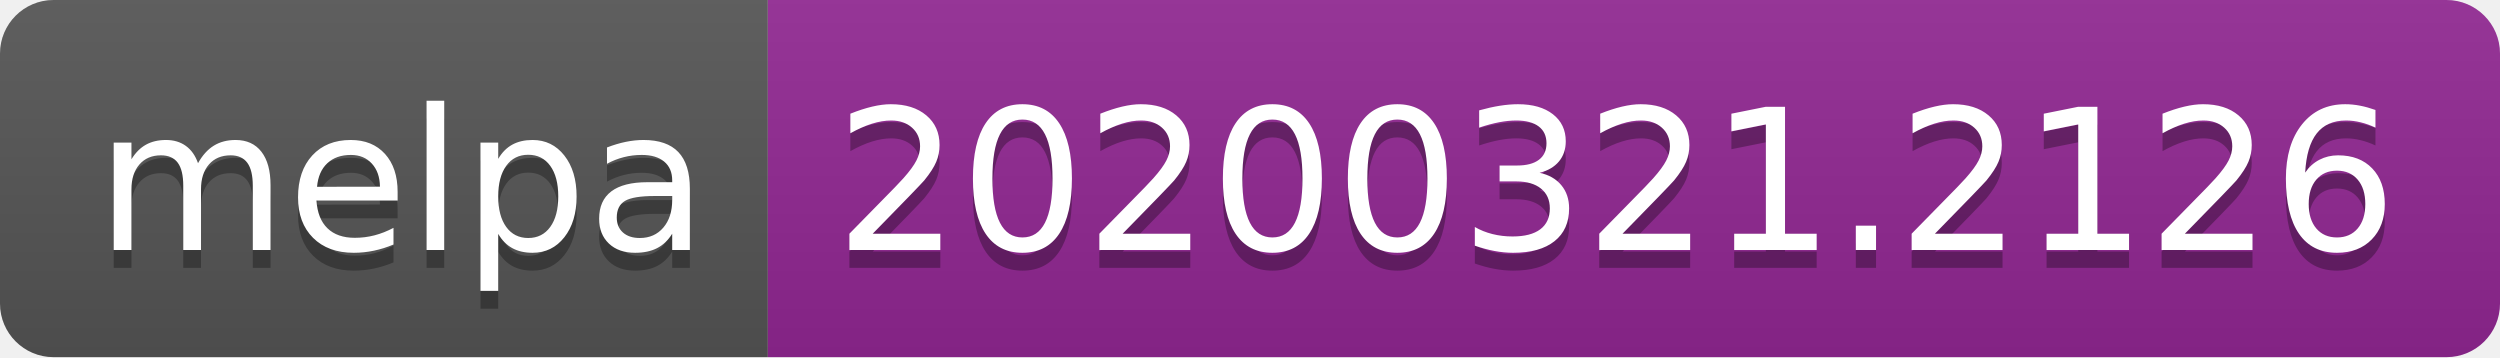
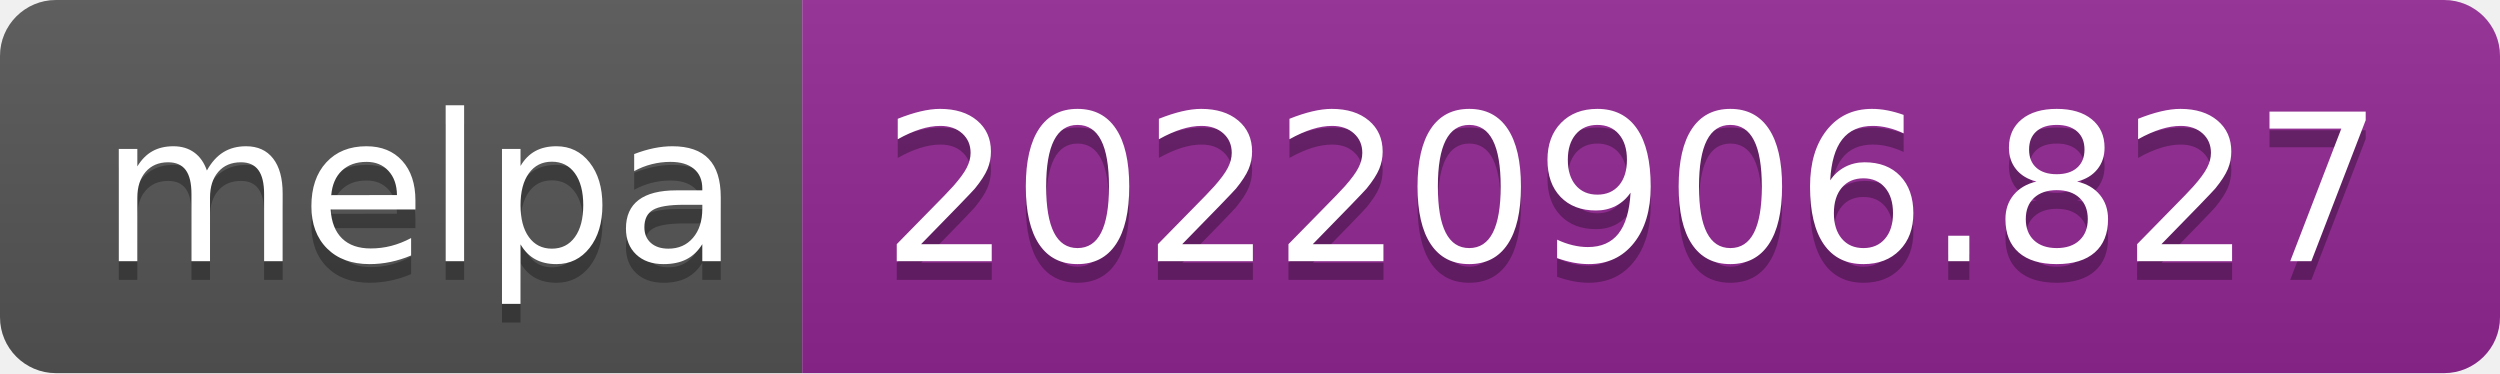
- <svg xmlns="http://www.w3.org/2000/svg" width="140" height="20" role="img" aria-label="melpa: 20200321.2126">
+ <svg xmlns="http://www.w3.org/2000/svg" width="134" height="20" role="img" aria-label="melpa: 20220906.827">
  <linearGradient id="s" x2="0" y2="100%">
    <stop offset="0" stop-color="#bbb" stop-opacity=".1" />
    <stop offset="1" stop-opacity=".1" />
  </linearGradient>
  <clipPath id="r">
-     <rect width="140" height="20" rx="3" fill="#fff" />
+     <rect width="134" height="20" rx="3" fill="#fff" />
  </clipPath>
  <g clip-path="url(#r)">
    <rect width="43" height="20" fill="#555" />
-     <rect x="43" width="97" height="20" fill="#922793" />
-     <rect width="140" height="20" fill="url(#s)" />
+     <rect x="43" width="91" height="20" fill="#922793" />
+     <rect width="134" height="20" fill="url(#s)" />
  </g>
  <g fill="#fff" text-anchor="middle" font-family="Verdana,Geneva,DejaVu Sans,sans-serif" text-rendering="geometricPrecision" font-size="110">
    <text aria-hidden="true" x="225" y="150" fill="#010101" fill-opacity=".3" transform="scale(.1)" textLength="330">melpa</text>
    <text x="225" y="140" transform="scale(.1)" fill="#fff" textLength="330">melpa</text>
-     <text aria-hidden="true" x="905" y="150" fill="#010101" fill-opacity=".3" transform="scale(.1)" textLength="870">20200321.2126</text>
-     <text x="905" y="140" transform="scale(.1)" fill="#fff" textLength="870">20200321.2126</text>
+     <text aria-hidden="true" x="875" y="150" fill="#010101" fill-opacity=".3" transform="scale(.1)" textLength="810">20220906.827</text>
+     <text x="875" y="140" transform="scale(.1)" fill="#fff" textLength="810">20220906.827</text>
  </g>
</svg>
